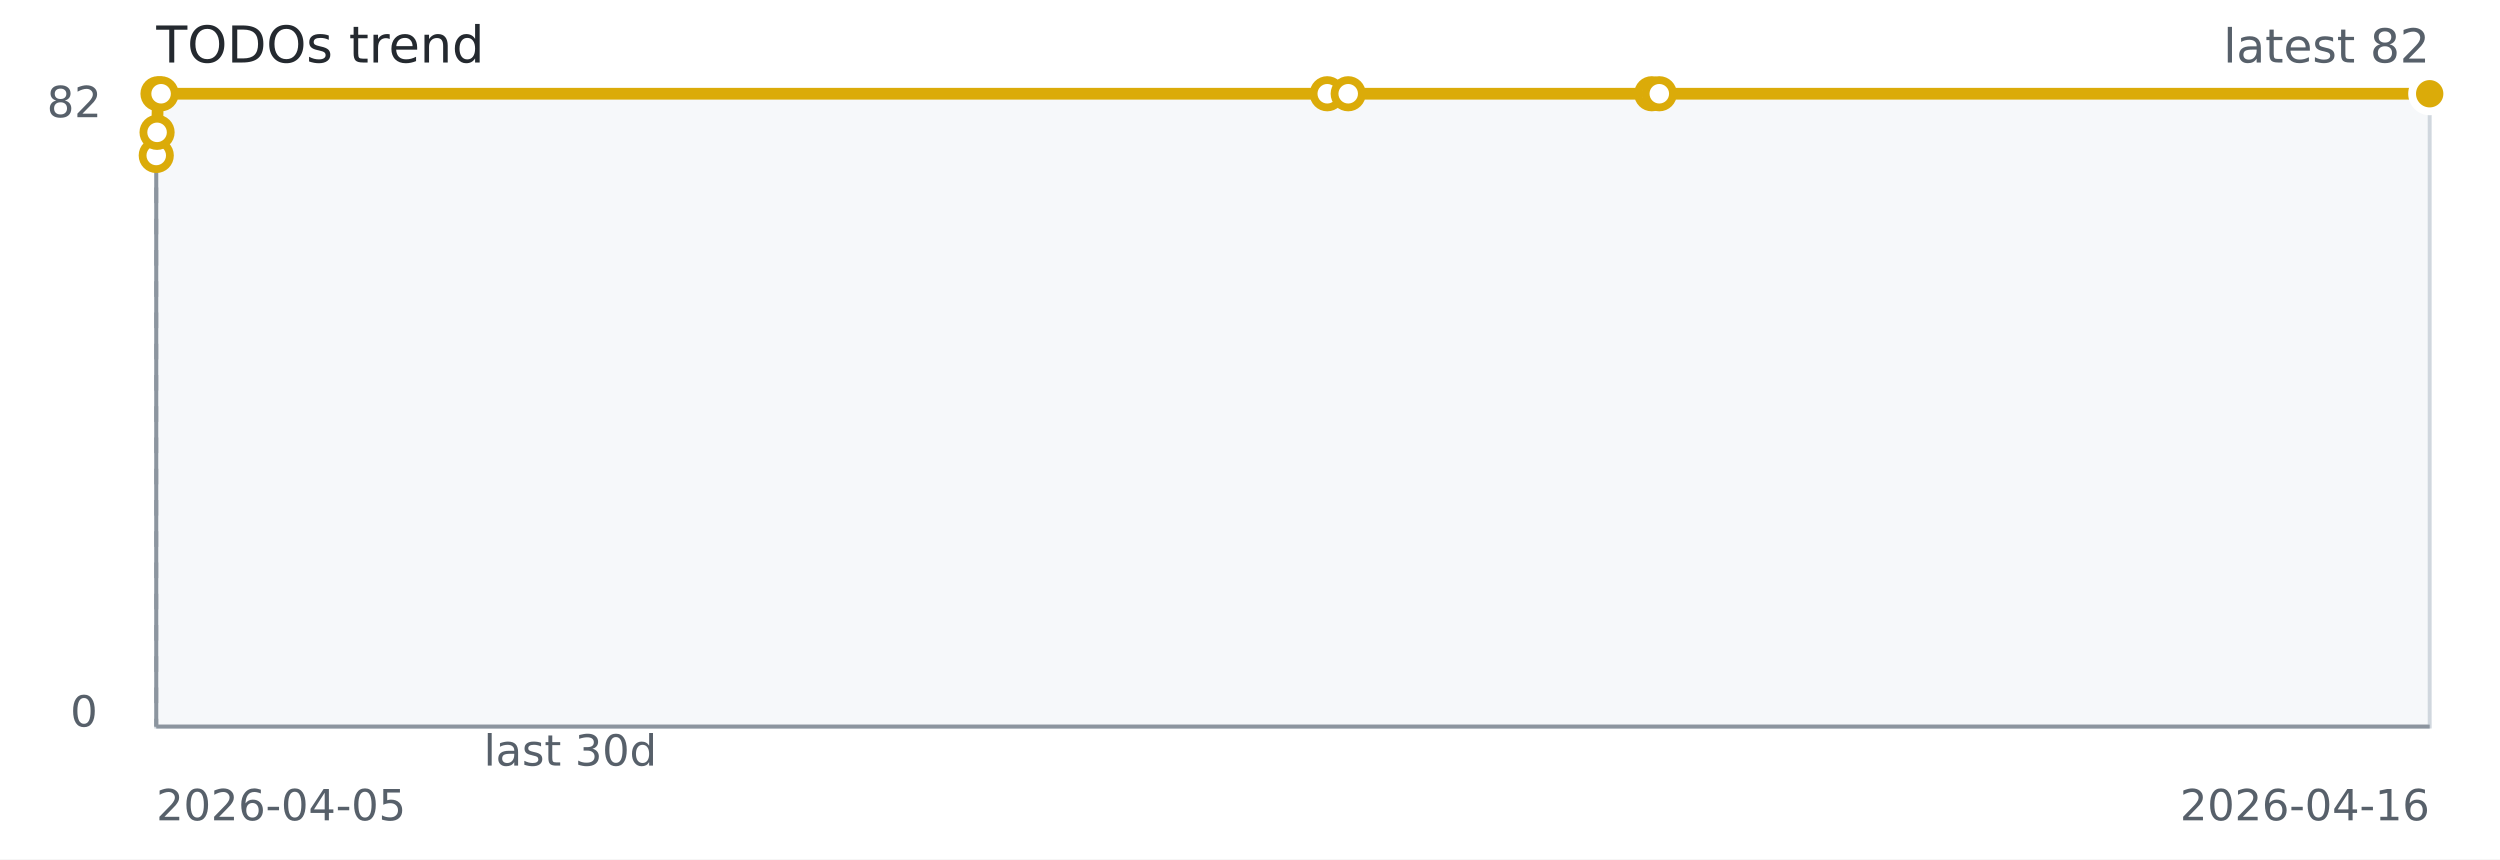
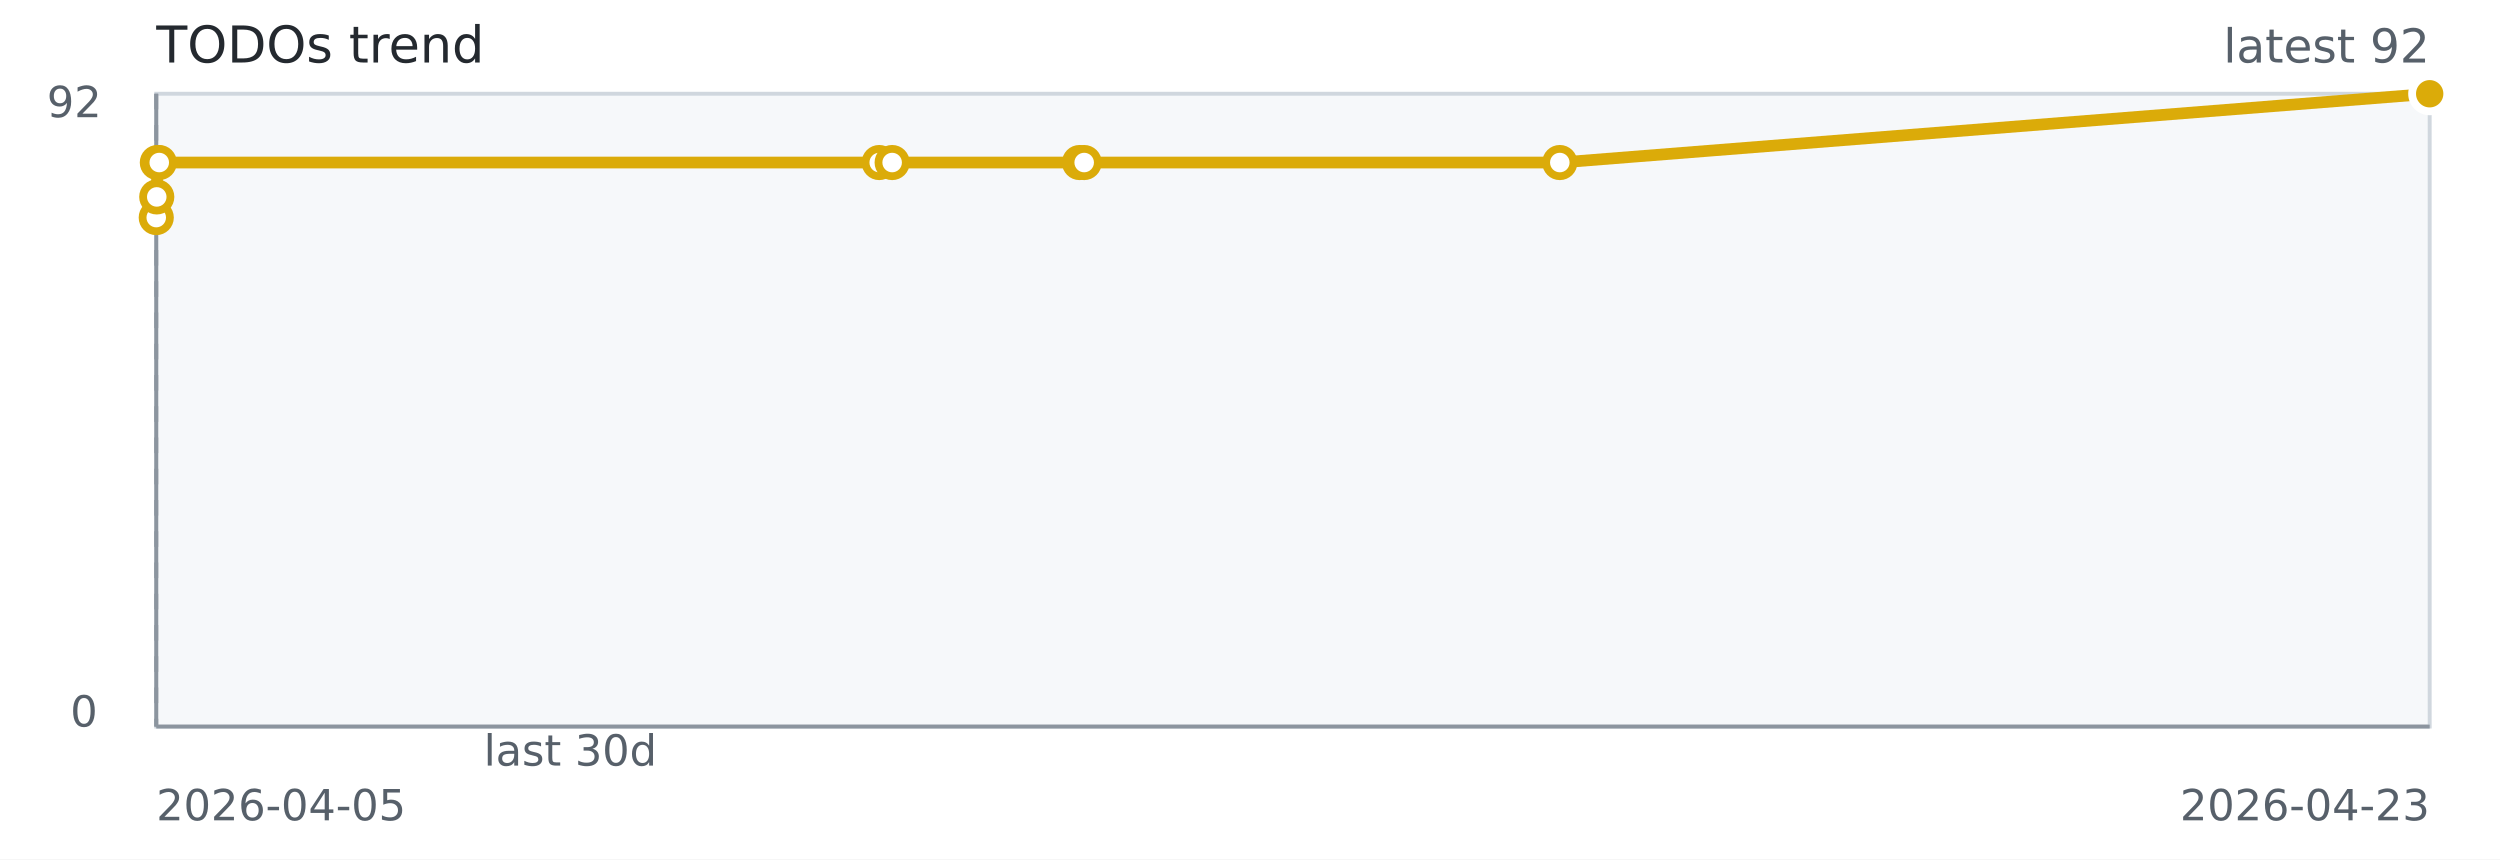
<svg xmlns="http://www.w3.org/2000/svg" width="640" height="220" role="img" aria-label="TODOs trend">
  <rect width="640" height="220" fill="#ffffff" />
  <rect x="40" y="24" width="582" height="162" fill="#f6f8fa" stroke="#d0d7de" />
  <line x1="40" y1="186" x2="622" y2="186" stroke="#8c959f" stroke-width="1" />
  <line x1="40" y1="24" x2="40" y2="186" stroke="#8c959f" stroke-width="1" />
  <line x1="40.00" y1="24" x2="40.00" y2="186" stroke="#8c959f" stroke-dasharray="4 4" />
-   <path d="M 40.00 39.80 L 40.21 33.88 L 40.45 24.00 L 41.24 24.00 L 339.78 24.00 L 345.14 24.00 L 422.85 24.00 L 424.78 24.00 L 622.00 24.00" fill="none" stroke="#dbab09" stroke-width="3" />
-   <circle cx="40.00" cy="39.80" r="3.5" fill="#ffffff" stroke="#dbab09" stroke-width="2" />
-   <circle cx="40.21" cy="33.88" r="3.5" fill="#ffffff" stroke="#dbab09" stroke-width="2" />
-   <circle cx="40.45" cy="24.00" r="3.5" fill="#ffffff" stroke="#dbab09" stroke-width="2" />
-   <circle cx="41.24" cy="24.00" r="3.5" fill="#ffffff" stroke="#dbab09" stroke-width="2" />
-   <circle cx="339.78" cy="24.00" r="3.5" fill="#ffffff" stroke="#dbab09" stroke-width="2" />
-   <circle cx="345.14" cy="24.00" r="3.5" fill="#ffffff" stroke="#dbab09" stroke-width="2" />
-   <circle cx="422.85" cy="24.00" r="3.5" fill="#ffffff" stroke="#dbab09" stroke-width="2" />
-   <circle cx="424.78" cy="24.00" r="3.5" fill="#ffffff" stroke="#dbab09" stroke-width="2" />
+   <path d="M 40.00 55.70 L 40.13 50.41 L 40.28 41.61 L 40.77 41.61 L 225.08 41.61 L 228.39 41.61 L 276.36 41.61 L 277.55 41.61 L 399.31 41.61 L 622.00 24.00" fill="none" stroke="#dbab09" stroke-width="3" />
+   <circle cx="40.00" cy="55.70" r="3.5" fill="#ffffff" stroke="#dbab09" stroke-width="2" />
+   <circle cx="40.13" cy="50.41" r="3.5" fill="#ffffff" stroke="#dbab09" stroke-width="2" />
+   <circle cx="40.28" cy="41.61" r="3.5" fill="#ffffff" stroke="#dbab09" stroke-width="2" />
+   <circle cx="40.77" cy="41.61" r="3.5" fill="#ffffff" stroke="#dbab09" stroke-width="2" />
+   <circle cx="225.08" cy="41.61" r="3.5" fill="#ffffff" stroke="#dbab09" stroke-width="2" />
+   <circle cx="228.39" cy="41.61" r="3.5" fill="#ffffff" stroke="#dbab09" stroke-width="2" />
+   <circle cx="276.36" cy="41.61" r="3.5" fill="#ffffff" stroke="#dbab09" stroke-width="2" />
+   <circle cx="277.55" cy="41.61" r="3.5" fill="#ffffff" stroke="#dbab09" stroke-width="2" />
+   <circle cx="399.31" cy="41.61" r="3.5" fill="#ffffff" stroke="#dbab09" stroke-width="2" />
  <circle cx="622.00" cy="24.00" r="3.5" fill="#ffffff" stroke="#dbab09" stroke-width="2" />
  <circle cx="622.00" cy="24.00" r="4.5" fill="#dbab09" stroke="#ffffff" stroke-width="2" />
  <text x="40" y="16" fill="#24292f" font-family="Verdana,Geneva,DejaVu Sans,sans-serif" font-size="13">TODOs trend</text>
-   <text x="622" y="16" text-anchor="end" fill="#57606a" font-family="Verdana,Geneva,DejaVu Sans,sans-serif" font-size="12">latest 82</text>
+   <text x="622" y="16" text-anchor="end" fill="#57606a" font-family="Verdana,Geneva,DejaVu Sans,sans-serif" font-size="12">latest 92</text>
  <text x="146.00" y="196" text-anchor="middle" fill="#57606a" font-family="Verdana,Geneva,DejaVu Sans,sans-serif" font-size="11">last 30d</text>
  <text x="40" y="210" fill="#57606a" font-family="Verdana,Geneva,DejaVu Sans,sans-serif" font-size="11">2026-04-05</text>
-   <text x="622" y="210" text-anchor="end" fill="#57606a" font-family="Verdana,Geneva,DejaVu Sans,sans-serif" font-size="11">2026-04-16</text>
-   <text x="12" y="30" fill="#57606a" font-family="Verdana,Geneva,DejaVu Sans,sans-serif" font-size="11">82</text>
+   <text x="622" y="210" text-anchor="end" fill="#57606a" font-family="Verdana,Geneva,DejaVu Sans,sans-serif" font-size="11">2026-04-23</text>
+   <text x="12" y="30" fill="#57606a" font-family="Verdana,Geneva,DejaVu Sans,sans-serif" font-size="11">92</text>
  <text x="18" y="186" fill="#57606a" font-family="Verdana,Geneva,DejaVu Sans,sans-serif" font-size="11">0</text>
</svg>
